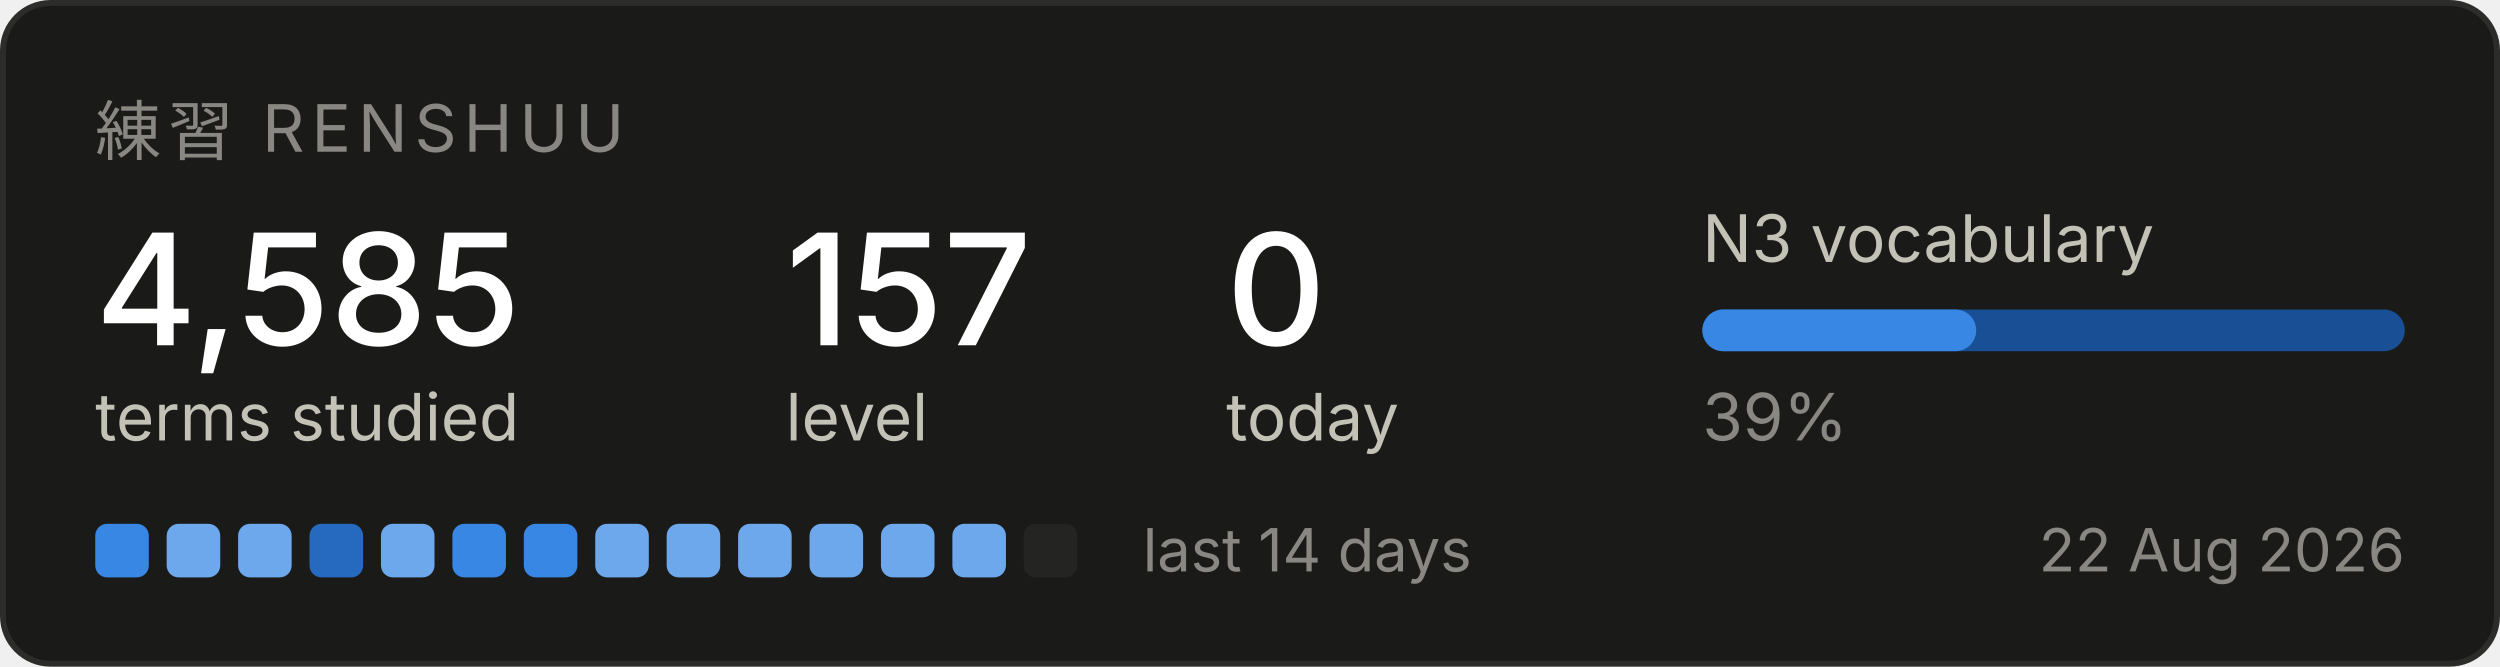
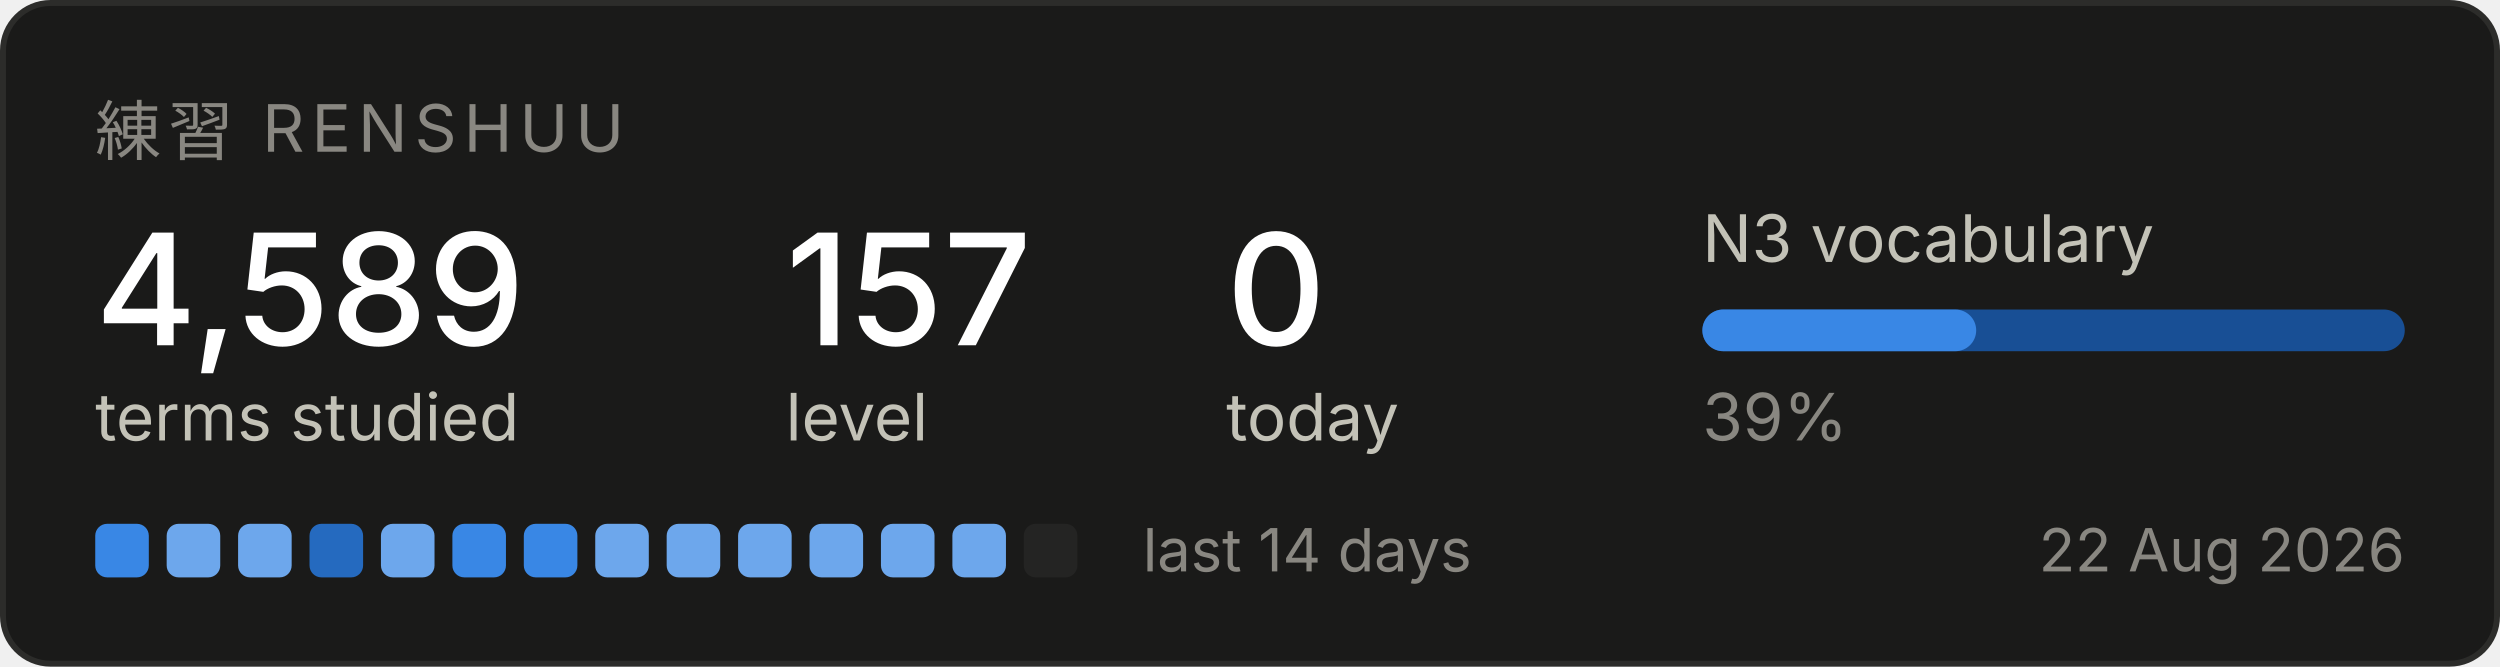
<svg xmlns="http://www.w3.org/2000/svg" width="420" height="112" viewBox="0 0 420 112" role="img" aria-label="Renshuu study progress">
  <rect x="0.5" y="0.5" width="419" height="111" rx="8" fill="#1a1a19" stroke="#2c2c2a" />
  <text x="16" y="26" font-family="system-ui, -apple-system, Segoe UI, sans-serif" font-size="11" fill="#898781" letter-spacing="1.2">練習  RENSHUU</text>
-   <text x="16" y="58" font-family="system-ui, -apple-system, Segoe UI, sans-serif" font-size="26" fill="#ffffff" font-weight="500">4,585</text>
+   <text x="16" y="58" font-family="system-ui, -apple-system, Segoe UI, sans-serif" font-size="26" fill="#ffffff" font-weight="500">4,589</text>
  <text x="16" y="74" font-family="system-ui, -apple-system, Segoe UI, sans-serif" font-size="11" fill="#c3c2b7">terms studied</text>
  <text x="132" y="58" font-family="system-ui, -apple-system, Segoe UI, sans-serif" font-size="26" fill="#ffffff" font-weight="500">157</text>
  <text x="132" y="74" font-family="system-ui, -apple-system, Segoe UI, sans-serif" font-size="11" fill="#c3c2b7">level</text>
  <text x="206" y="58" font-family="system-ui, -apple-system, Segoe UI, sans-serif" font-size="26" fill="#ffffff" font-weight="500">0</text>
  <text x="206" y="74" font-family="system-ui, -apple-system, Segoe UI, sans-serif" font-size="11" fill="#c3c2b7">today</text>
  <text x="286" y="44" font-family="system-ui, -apple-system, Segoe UI, sans-serif" font-size="11" fill="#c3c2b7">N3 vocabulary</text>
  <rect x="286" y="52" width="118" height="7" rx="3.5" fill="#184f95" />
  <rect x="286" y="52" width="46" height="7" rx="3.5" fill="#3987e5" />
  <text x="286" y="74" font-family="system-ui, -apple-system, Segoe UI, sans-serif" font-size="11" fill="#898781">39%</text>
  <rect x="16" y="88" width="9" height="9" rx="2" fill="#3987e5" />
  <rect x="28" y="88" width="9" height="9" rx="2" fill="#6da7ec" />
  <rect x="40" y="88" width="9" height="9" rx="2" fill="#6da7ec" />
  <rect x="52" y="88" width="9" height="9" rx="2" fill="#256abf" />
  <rect x="64" y="88" width="9" height="9" rx="2" fill="#6da7ec" />
  <rect x="76" y="88" width="9" height="9" rx="2" fill="#3987e5" />
  <rect x="88" y="88" width="9" height="9" rx="2" fill="#3987e5" />
  <rect x="100" y="88" width="9" height="9" rx="2" fill="#6da7ec" />
  <rect x="112" y="88" width="9" height="9" rx="2" fill="#6da7ec" />
  <rect x="124" y="88" width="9" height="9" rx="2" fill="#6da7ec" />
  <rect x="136" y="88" width="9" height="9" rx="2" fill="#6da7ec" />
  <rect x="148" y="88" width="9" height="9" rx="2" fill="#6da7ec" />
  <rect x="160" y="88" width="9" height="9" rx="2" fill="#6da7ec" />
  <rect x="172" y="88" width="9" height="9" rx="2" fill="#242423" />
  <text x="192" y="96" font-family="system-ui, -apple-system, Segoe UI, sans-serif" font-size="10" fill="#898781">last 14 days</text>
  <text x="404" y="96" font-family="system-ui, -apple-system, Segoe UI, sans-serif" font-size="10" fill="#898781" text-anchor="end">22 Aug 2026</text>
</svg>
